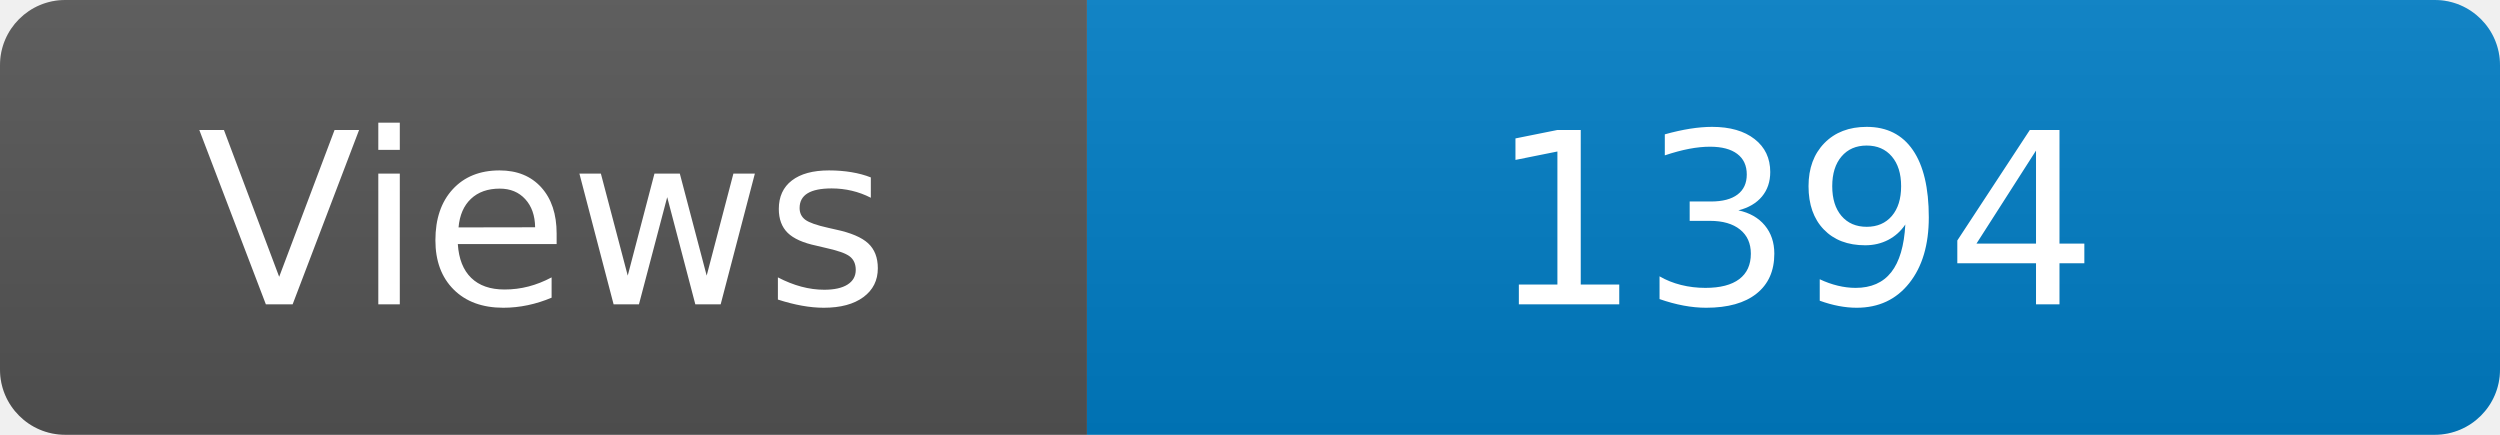
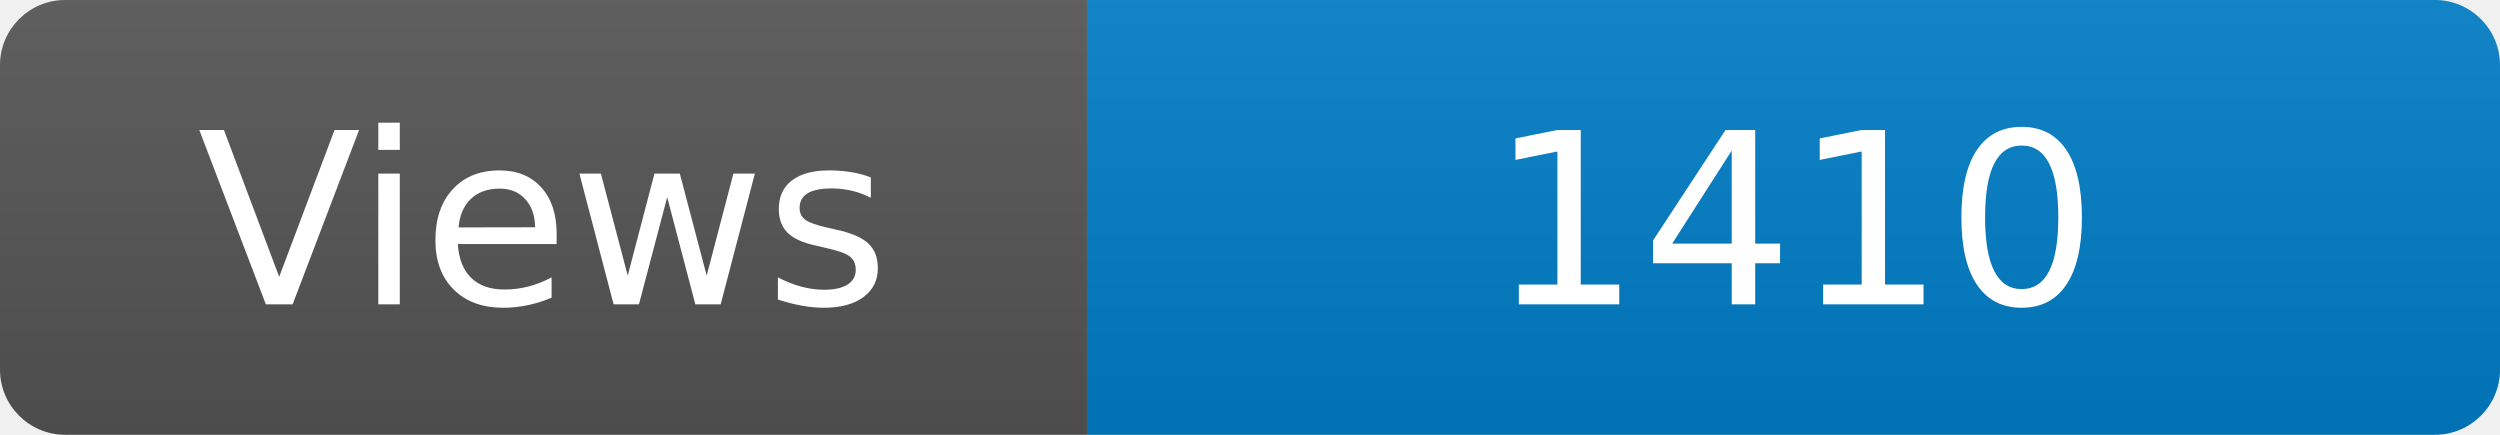
<svg xmlns="http://www.w3.org/2000/svg" width="115" height="20" role="img" aria-label="Maintained?: yes">
  <linearGradient id="s" x2="0" y2="100%">
    <stop offset="0" stop-color="#bbb" stop-opacity=".1" />
    <stop offset="1" stop-opacity=".1" />
  </linearGradient>
  <clipPath id="r">
    <rect width="115" height="20" rx="3" fill="#fff" />
  </clipPath>
  <g clip-path="url(#r)">
    <rect width="50" height="20" fill="#555" />
    <rect x="50" width="160" height="20" fill="#007ec6" />
    <rect width="115" height="20" fill="url(#s)" />
  </g>
  <g fill="#fff" text-anchor="middle" font-family="Verdana,Geneva,DejaVu Sans,sans-serif" font-size="110">
    <text x="250" y="140" transform="scale(.1)" fill="#fff">Views</text>
-     <text x="825" y="140" transform="scale(.1)" fill="#fff">1394</text>
+     <text x="825" y="140" transform="scale(.1)" fill="#fff">1410</text>
  </g>
</svg>
